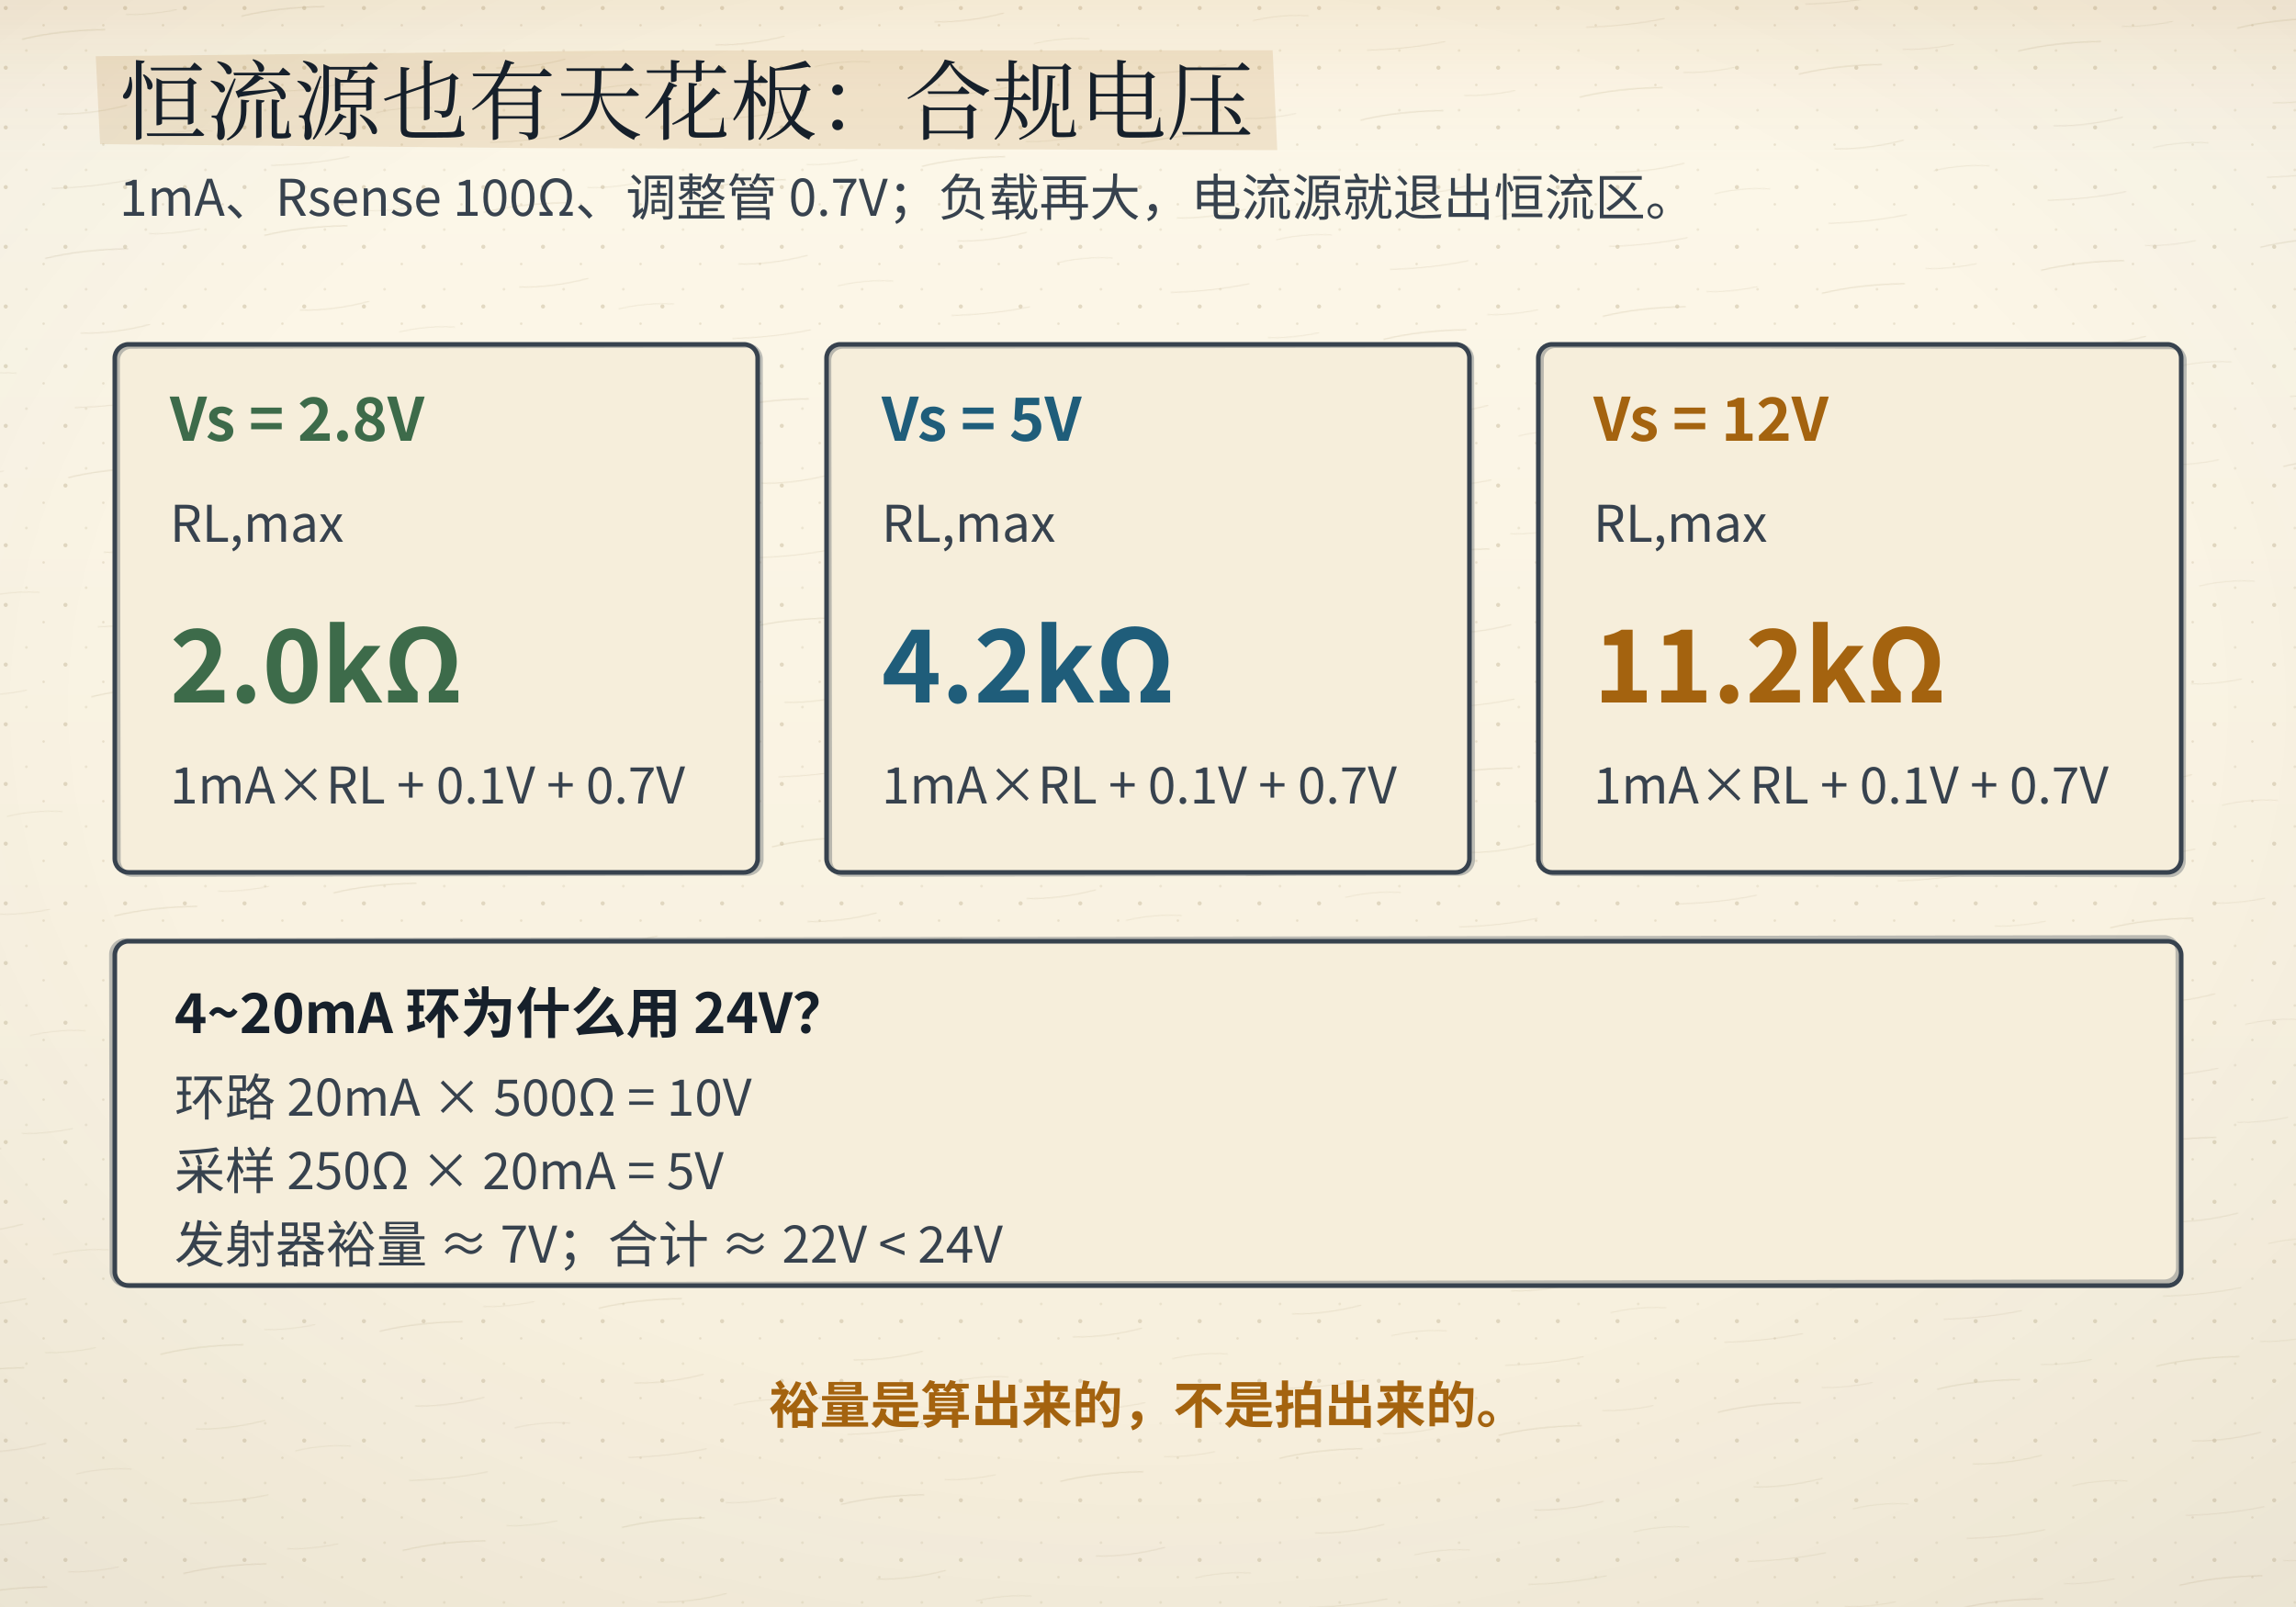
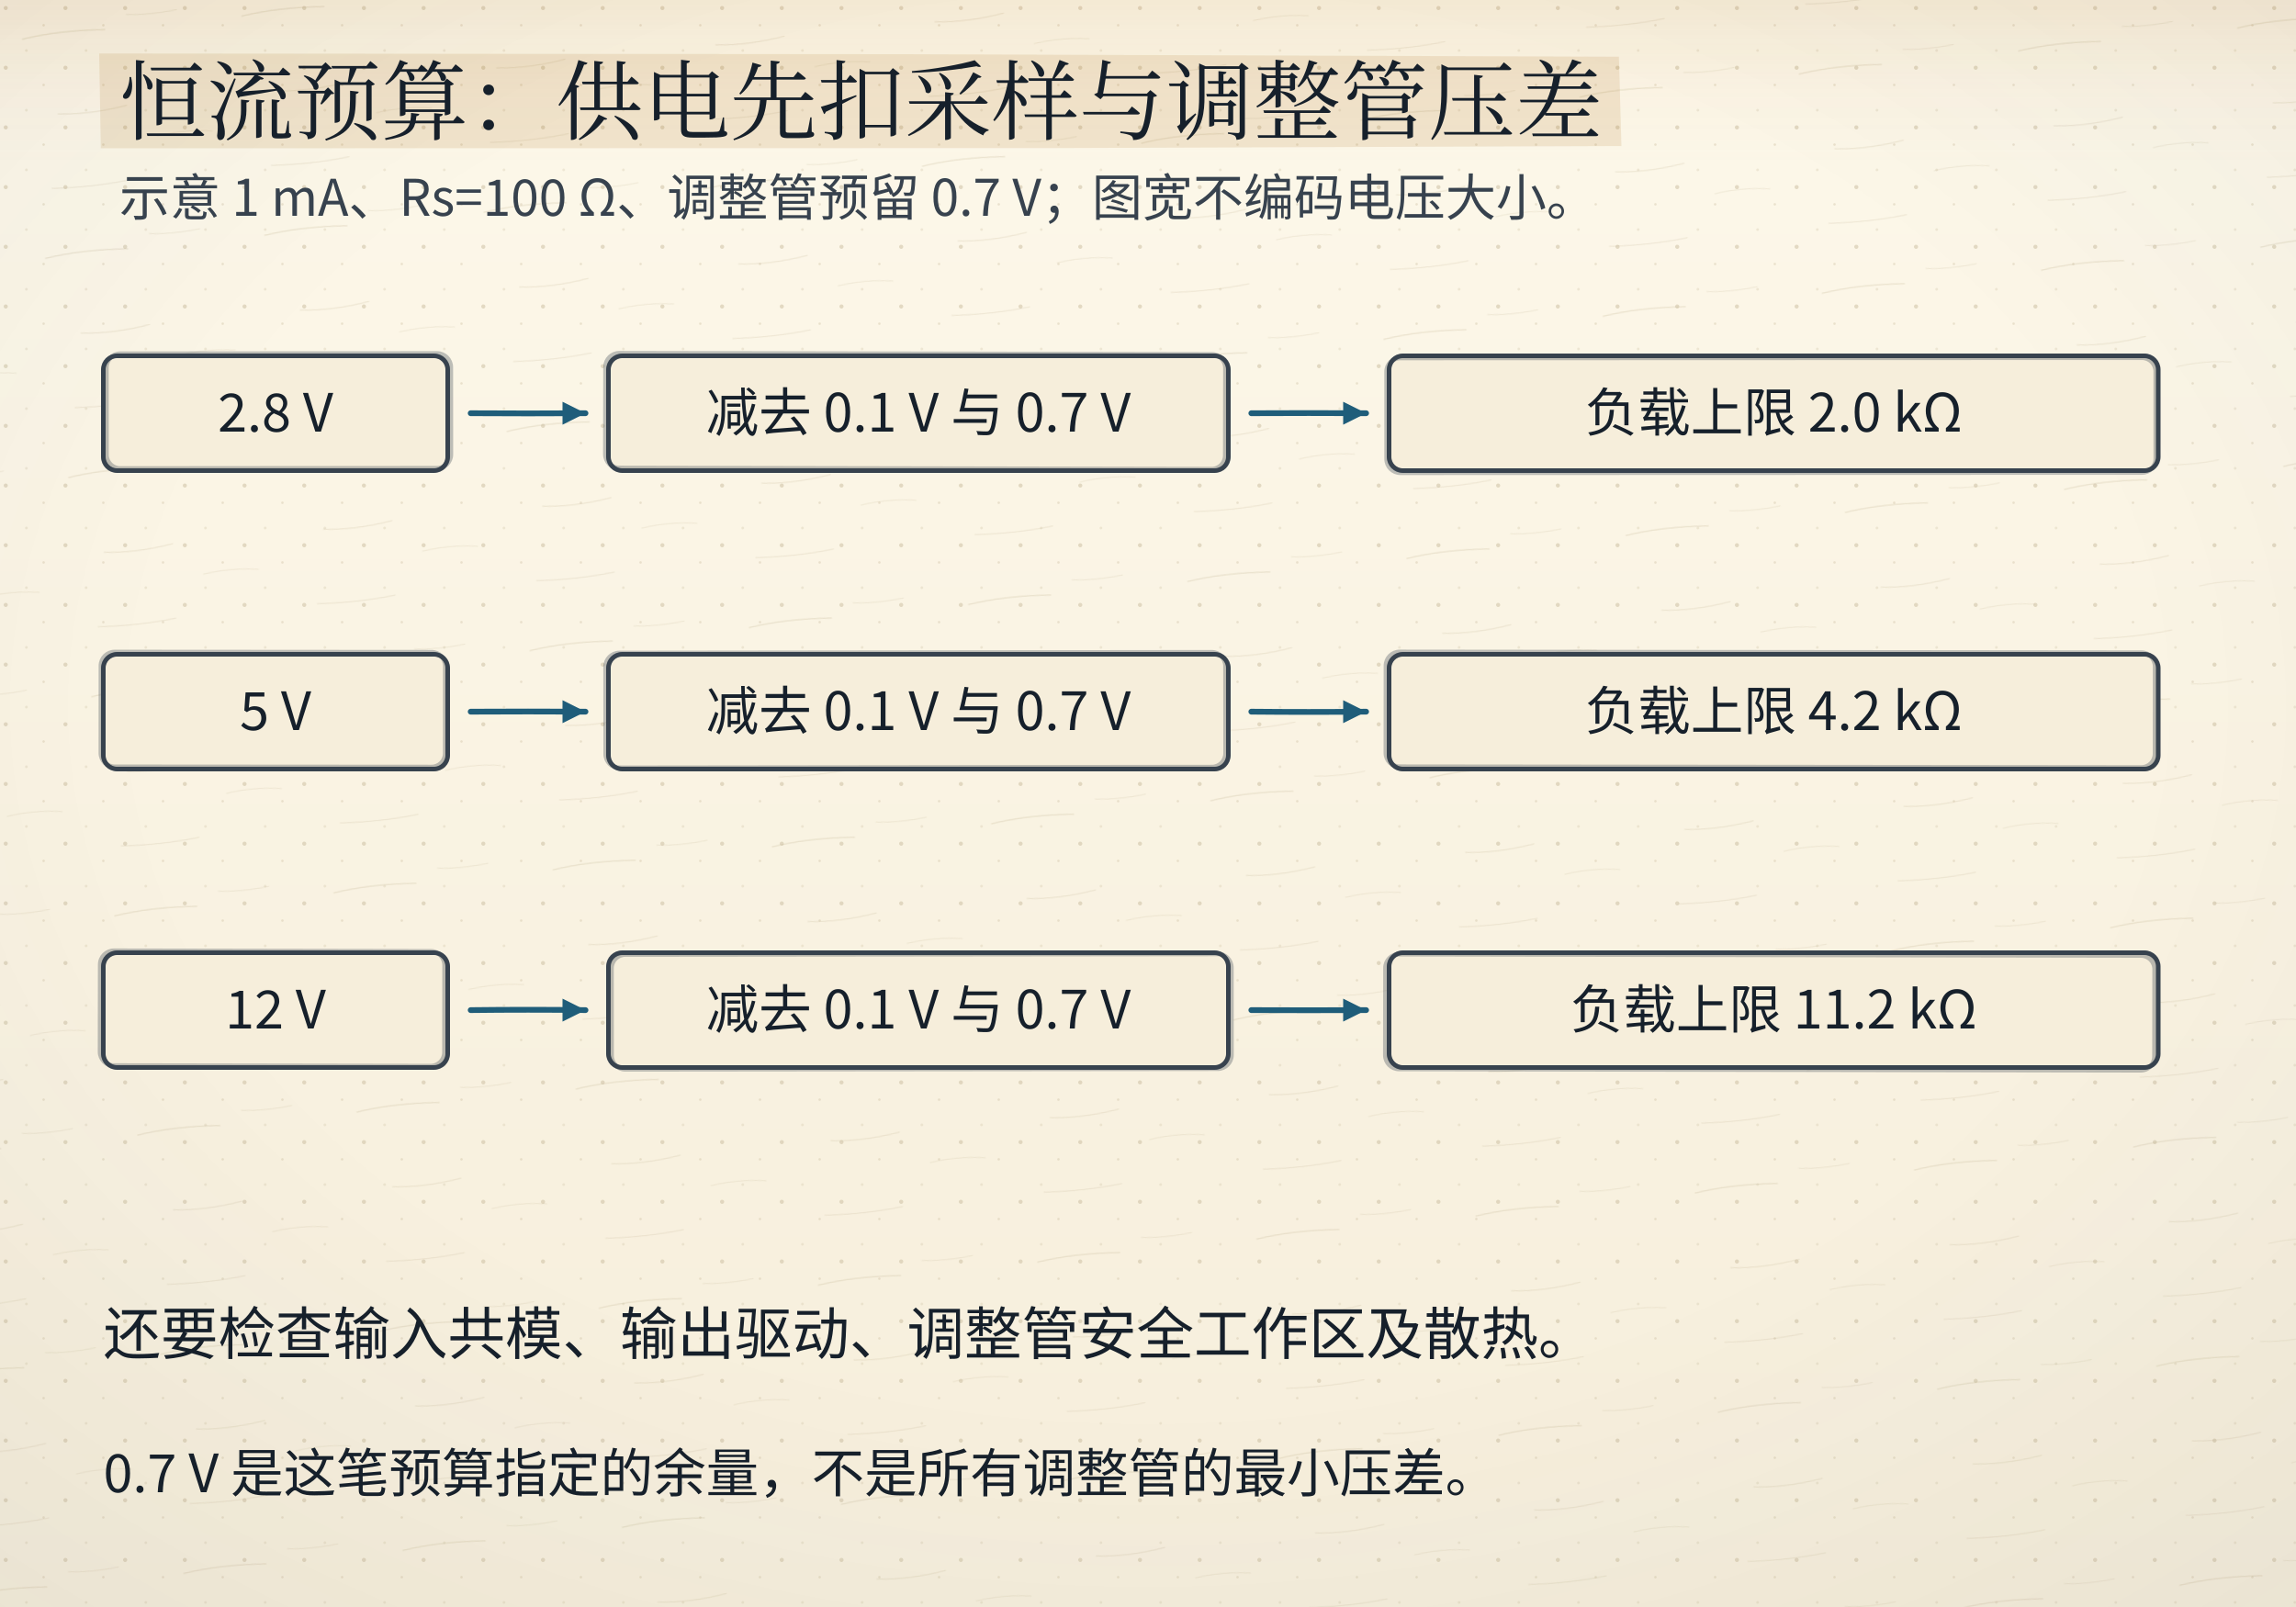
- <svg xmlns="http://www.w3.org/2000/svg" viewBox="0 0 1000 700">
+ <svg xmlns="http://www.w3.org/2000/svg" viewBox="0 0 1000 700" data-composition="python-handraw-v1" role="img" aria-labelledby="title desc">
  <defs>
    <linearGradient id="bgL" x1="0" y1="0" x2="0" y2="1">
      <stop offset="0" stop-color="#fdf8ea" />
      <stop offset="1" stop-color="#f6eedb" />
    </linearGradient>
    <linearGradient id="bgD" x1="0" y1="0" x2="0" y2="1">
      <stop offset="0" stop-color="#141310" />
      <stop offset="1" stop-color="#1d1a14" />
    </linearGradient>
    <radialGradient id="vig" cx="0.5" cy="0.44" r="0.78">
      <stop offset="0.55" stop-color="#16202b" stop-opacity="0" />
      <stop offset="1" stop-color="#16202b" stop-opacity="0.055" />
    </radialGradient>
    <linearGradient id="hdr" x1="0" y1="0" x2="0" y2="1">
      <stop offset="0" stop-color="#a4630f" stop-opacity="0.10" />
      <stop offset="0.55" stop-color="#a4630f" stop-opacity="0.028" />
      <stop offset="1" stop-color="#a4630f" stop-opacity="0" />
    </linearGradient>
    <linearGradient id="hdrD" x1="0" y1="0" x2="0" y2="1">
      <stop offset="0" stop-color="#dcab63" stop-opacity="0.13" />
      <stop offset="0.55" stop-color="#dcab63" stop-opacity="0.04" />
      <stop offset="1" stop-color="#dcab63" stop-opacity="0" />
    </linearGradient>
    <pattern id="dots" width="26" height="26" patternUnits="userSpaceOnUse">
      <circle cx="2.5" cy="3.5" r="0.9" fill="#c9bb9d" />
      <circle cx="19" cy="11" r="0.55" fill="#c9bb9d" opacity="0.7" />
      <circle cx="11.5" cy="22" r="0.6" fill="#c9bb9d" opacity="0.55" />
    </pattern>
    <filter id="soft" x="-40%" y="-40%" width="180%" height="180%">
      <feDropShadow dx="0" dy="1.4" stdDeviation="2" flood-color="#16202b" flood-opacity="0.13" />
    </filter>
    <filter id="pglow" x="-70%" y="-70%" width="240%" height="240%">
      <feGaussianBlur stdDeviation="1.7" result="b" />
      <feMerge>
        <feMergeNode in="b" />
        <feMergeNode in="SourceGraphic" />
      </feMerge>
    </filter>
  </defs>
  <rect class="page-bg" width="1000" height="700" fill="url(#bgL)" />
  <rect class="page-grain" width="1000" height="700" fill="url(#dots)" />
  <defs>
    <pattern id="fiber" width="96" height="96" patternUnits="userSpaceOnUse" patternTransform="rotate(-6)">
      <path d="M8 18 q16 -2.2 36 -0.4" stroke="#c9bb9d" stroke-width="0.55" fill="none" stroke-opacity="0.55" />
      <path d="M54 12 q10 1.4 22 0.2" stroke="#c9bb9d" stroke-width="0.45" fill="none" stroke-opacity="0.4" />
      <path d="M20 52 q14 1.8 30 -0.6" stroke="#c9bb9d" stroke-width="0.5" fill="none" stroke-opacity="0.45" />
      <path d="M62 66 q12 -1.6 24 0.4" stroke="#c9bb9d" stroke-width="0.45" fill="none" stroke-opacity="0.38" />
      <path d="M14 84 q18 1.4 34 -0.2" stroke="#c9bb9d" stroke-width="0.5" fill="none" stroke-opacity="0.42" />
    </pattern>
  </defs>
  <rect class="page-fiber" width="1000" height="700" fill="url(#fiber)" opacity="0.55" />
  <rect class="page-vig" width="1000" height="700" fill="url(#vig)" />
  <rect class="page-hdr" width="1000" height="72" fill="url(#hdr)" />
  <style>
text{font-family:"Segoe UI","Microsoft YaHei","PingFang SC","Hiragino Sans GB","Noto Sans CJK SC","Source Han Sans SC","Noto Sans SC",sans-serif;}
line,path,polyline,polygon{stroke-linecap:round;stroke-linejoin:round}
.page-bg{fill:url(#bgL)}
.page-grain{opacity:.5}
.page-vig{opacity:1}
.page-hdr{fill:url(#hdr)}
@media (prefers-color-scheme: dark){
.page-bg{fill:url(#bgD)}
.page-grain{opacity:.34}
.page-vig{opacity:.5}
.page-hdr{fill:url(#hdrD)}
[fill="#fdf8ea"]{fill:#141310}
[stroke="#fdf8ea"]{stroke:#141310}
[fill="#f6eedb"]{fill:#1d1a14}
[stroke="#f6eedb"]{stroke:#1d1a14}
[fill="#e0d3b8"]{fill:#3b3529}
[stroke="#e0d3b8"]{stroke:#3b3529}
[fill="#c9bb9d"]{fill:#4a4436}
[stroke="#c9bb9d"]{stroke:#4a4436}
[fill="#16202b"]{fill:#ece4d3}
[stroke="#16202b"]{stroke:#ece4d3}
[fill="#37424e"]{fill:#cfc6b4}
[stroke="#37424e"]{stroke:#cfc6b4}
[fill="#5b666f"]{fill:#a79e8b}
[stroke="#5b666f"]{stroke:#a79e8b}
[fill="#8b8272"]{fill:#857c6c}
[stroke="#8b8272"]{stroke:#857c6c}
text[fill="#fdf8ea"]{fill:#f9f3e3}
[fill="#e6eff3"]{fill:#17262e}
[fill="#e4f1f3"]{fill:#15262a}
[fill="#e8efe6"]{fill:#182418}
[fill="#f6e7e1"]{fill:#281a16}
[fill="#f7eedb"]{fill:#292114}
[fill="#efe8ee"]{fill:#241c22}
text[fill="#1f5d7a"]{fill:#7fb7cf}
:is(rect,circle,path,line,polygon,polyline,ellipse,g)[fill="#1f5d7a"]{fill:#2b4d5f}
[stroke="#1f5d7a"]{stroke:#6fa3b9}
text[fill="#2f7f96"]{fill:#8ac9d8}
:is(rect,circle,path,line,polygon,polyline,ellipse,g)[fill="#2f7f96"]{fill:#2b5660}
[stroke="#2f7f96"]{stroke:#77b2c1}
text[fill="#3d6b4a"]{fill:#98c096}
:is(rect,circle,path,line,polygon,polyline,ellipse,g)[fill="#3d6b4a"]{fill:#2f4a33}
[stroke="#3d6b4a"]{stroke:#7aa87c}
text[fill="#a8321f"]{fill:#e0907a}
:is(rect,circle,path,line,polygon,polyline,ellipse,g)[fill="#a8321f"]{fill:#55231b}
[stroke="#a8321f"]{stroke:#c07a63}
text[fill="#a4630f"]{fill:#dcab63}
:is(rect,circle,path,line,polygon,polyline,ellipse,g)[fill="#a4630f"]{fill:#553a17}
[stroke="#a4630f"]{stroke:#c08a45}
text[fill="#6b3f63"]{fill:#c4a2bf}
:is(rect,circle,path,line,polygon,polyline,ellipse,g)[fill="#6b3f63"]{fill:#452c40}
[stroke="#6b3f63"]{stroke:#a17c9b}
}
</style>
-   <polygon class="marker-wash" points="41.7,24.5 272.1,22.0 554.3,21.9 556.3,65.4 230.4,64.5 43.6,62.8" fill="#a4630f" opacity="0.13" />
-   <text x="52" y="58" font-size="38" fill="#16202b" font-family="'KaiTi','STKaiti','Kaiti SC','LXGW WenKai','Noto Serif CJK SC','Source Han Serif SC','Songti SC','SimSun','Noto Serif SC',serif" font-weight="700" text-anchor="start" style="font-family:'KaiTi','STKaiti','Kaiti SC','LXGW WenKai','Noto Serif CJK SC','Source Han Serif SC','Songti SC','SimSun','Noto Serif SC',serif;font-weight:400">恒流源也有天花板：合规电压</text>
-   <text x="52" y="94" font-size="22" fill="#37424e" font-family="'KaiTi','STKaiti','Kaiti SC','LXGW WenKai','Noto Serif CJK SC','Source Han Serif SC','Songti SC','SimSun','Noto Serif SC',serif" font-weight="400" text-anchor="start">1mA、Rsense 100Ω、调整管 0.7V；负载再大，电流源就退出恒流区。</text>
-   <rect x="50" y="150" width="280" height="230" rx="6" fill="#f6eedb" stroke="#37424e" stroke-width="2" />
-   <rect class="ink-echo" x="50" y="150" width="280" height="230" rx="6" stroke="#37424e" stroke-width="2" fill="none" opacity="0.32" transform="translate(1.39 0.70) rotate(-0.09 190.0 265.0)" />
-   <text x="74" y="192" font-size="26" fill="#3d6b4a" font-family="'KaiTi','STKaiti','Kaiti SC','LXGW WenKai','Noto Serif CJK SC','Source Han Serif SC','Songti SC','SimSun','Noto Serif SC',serif" font-weight="700" text-anchor="start">Vs = 2.8V</text>
-   <text x="74" y="236" font-size="22" fill="#37424e" font-family="'KaiTi','STKaiti','Kaiti SC','LXGW WenKai','Noto Serif CJK SC','Source Han Serif SC','Songti SC','SimSun','Noto Serif SC',serif" font-weight="400" text-anchor="start">RL,max</text>
-   <text x="74" y="306" font-size="44" fill="#3d6b4a" font-family="'KaiTi','STKaiti','Kaiti SC','LXGW WenKai','Noto Serif CJK SC','Source Han Serif SC','Songti SC','SimSun','Noto Serif SC',serif" font-weight="700" text-anchor="start">2.0kΩ</text>
-   <text x="74" y="350" font-size="22" fill="#37424e" font-family="'KaiTi','STKaiti','Kaiti SC','LXGW WenKai','Noto Serif CJK SC','Source Han Serif SC','Songti SC','SimSun','Noto Serif SC',serif" font-weight="400" text-anchor="start">1mA×RL + 0.1V + 0.7V</text>
-   <rect x="360" y="150" width="280" height="230" rx="6" fill="#f6eedb" stroke="#37424e" stroke-width="2" />
-   <rect class="ink-echo" x="360" y="150" width="280" height="230" rx="6" stroke="#37424e" stroke-width="2" fill="none" opacity="0.32" transform="translate(1.24 0.67) rotate(-0.10 500.0 265.0)" />
-   <text x="384" y="192" font-size="26" fill="#1f5d7a" font-family="'KaiTi','STKaiti','Kaiti SC','LXGW WenKai','Noto Serif CJK SC','Source Han Serif SC','Songti SC','SimSun','Noto Serif SC',serif" font-weight="700" text-anchor="start">Vs = 5V</text>
-   <text x="384" y="236" font-size="22" fill="#37424e" font-family="'KaiTi','STKaiti','Kaiti SC','LXGW WenKai','Noto Serif CJK SC','Source Han Serif SC','Songti SC','SimSun','Noto Serif SC',serif" font-weight="400" text-anchor="start">RL,max</text>
-   <text x="384" y="306" font-size="44" fill="#1f5d7a" font-family="'KaiTi','STKaiti','Kaiti SC','LXGW WenKai','Noto Serif CJK SC','Source Han Serif SC','Songti SC','SimSun','Noto Serif SC',serif" font-weight="700" text-anchor="start">4.2kΩ</text>
-   <text x="384" y="350" font-size="22" fill="#37424e" font-family="'KaiTi','STKaiti','Kaiti SC','LXGW WenKai','Noto Serif CJK SC','Source Han Serif SC','Songti SC','SimSun','Noto Serif SC',serif" font-weight="400" text-anchor="start">1mA×RL + 0.1V + 0.7V</text>
-   <rect x="670" y="150" width="280" height="230" rx="6" fill="#f6eedb" stroke="#37424e" stroke-width="2" />
-   <rect class="ink-echo" x="670" y="150" width="280" height="230" rx="6" stroke="#37424e" stroke-width="2" fill="none" opacity="0.32" transform="translate(1.18 0.85) rotate(0.11 810.0 265.0)" />
-   <text x="694" y="192" font-size="26" fill="#a4630f" font-family="'KaiTi','STKaiti','Kaiti SC','LXGW WenKai','Noto Serif CJK SC','Source Han Serif SC','Songti SC','SimSun','Noto Serif SC',serif" font-weight="700" text-anchor="start">Vs = 12V</text>
-   <text x="694" y="236" font-size="22" fill="#37424e" font-family="'KaiTi','STKaiti','Kaiti SC','LXGW WenKai','Noto Serif CJK SC','Source Han Serif SC','Songti SC','SimSun','Noto Serif SC',serif" font-weight="400" text-anchor="start">RL,max</text>
-   <text x="694" y="306" font-size="44" fill="#a4630f" font-family="'KaiTi','STKaiti','Kaiti SC','LXGW WenKai','Noto Serif CJK SC','Source Han Serif SC','Songti SC','SimSun','Noto Serif SC',serif" font-weight="700" text-anchor="start">11.2kΩ</text>
-   <text x="694" y="350" font-size="22" fill="#37424e" font-family="'KaiTi','STKaiti','Kaiti SC','LXGW WenKai','Noto Serif CJK SC','Source Han Serif SC','Songti SC','SimSun','Noto Serif SC',serif" font-weight="400" text-anchor="start">1mA×RL + 0.1V + 0.7V</text>
-   <rect x="50" y="410" width="900" height="150" rx="6" fill="#f6eedb" stroke="#37424e" stroke-width="2" />
-   <rect class="ink-echo" x="50" y="410" width="900" height="150" rx="6" stroke="#37424e" stroke-width="2" fill="none" opacity="0.32" transform="translate(-1.37 -0.98) rotate(-0.09 500.0 485.0)" />
-   <text x="76" y="450" font-size="24" fill="#16202b" font-family="'KaiTi','STKaiti','Kaiti SC','LXGW WenKai','Noto Serif CJK SC','Source Han Serif SC','Songti SC','SimSun','Noto Serif SC',serif" font-weight="700" text-anchor="start">4~20mA 环为什么用 24V？</text>
-   <text x="76" y="486" font-size="22" fill="#37424e" font-family="'KaiTi','STKaiti','Kaiti SC','LXGW WenKai','Noto Serif CJK SC','Source Han Serif SC','Songti SC','SimSun','Noto Serif SC',serif" font-weight="400" text-anchor="start">环路 20mA × 500Ω = 10V</text>
-   <text x="76" y="518" font-size="22" fill="#37424e" font-family="'KaiTi','STKaiti','Kaiti SC','LXGW WenKai','Noto Serif CJK SC','Source Han Serif SC','Songti SC','SimSun','Noto Serif SC',serif" font-weight="400" text-anchor="start">采样 250Ω × 20mA = 5V</text>
-   <text x="76" y="550" font-size="22" fill="#37424e" font-family="'KaiTi','STKaiti','Kaiti SC','LXGW WenKai','Noto Serif CJK SC','Source Han Serif SC','Songti SC','SimSun','Noto Serif SC',serif" font-weight="400" text-anchor="start">发射器裕量 ≈ 7V；合计 ≈ 22V &lt; 24V</text>
-   <text x="500" y="620" font-size="22" fill="#a4630f" font-family="'KaiTi','STKaiti','Kaiti SC','LXGW WenKai','Noto Serif CJK SC','Source Han Serif SC','Songti SC','SimSun','Noto Serif SC',serif" font-weight="700" text-anchor="middle">裕量是算出来的，不是拍出来的。</text>
+   <polygon class="marker-wash" points="43.2,23.3 390.3,23.6 705.1,24.7 706.2,63.6 458.8,64.5 43.9,64.6" fill="#a4630f" opacity="0.13" />
+   <text x="52" y="58" font-size="38" fill="#16202b" font-family="'KaiTi','STKaiti','Kaiti SC','LXGW WenKai','Noto Serif CJK SC','Source Han Serif SC','Songti SC','SimSun','Noto Serif SC',serif" font-weight="700" text-anchor="start" style="font-family:'KaiTi','STKaiti','Kaiti SC','LXGW WenKai','Noto Serif CJK SC','Source Han Serif SC','Songti SC','SimSun','Noto Serif SC',serif;font-weight:400">恒流预算：供电先扣采样与调整管压差</text>
+   <text x="52" y="94" font-size="22" fill="#37424e" font-family="'KaiTi','STKaiti','Kaiti SC','LXGW WenKai','Noto Serif CJK SC','Source Han Serif SC','Songti SC','SimSun','Noto Serif SC',serif" font-weight="400" text-anchor="start">示意 1 mA、Rs=100 Ω、调整管预留 0.7 V；图宽不编码电压大小。</text>
+   <rect x="45" y="155" width="150" height="50" rx="6" fill="#f6eedb" stroke="#37424e" stroke-width="2" />
+   <rect class="ink-echo" x="45" y="155" width="150" height="50" rx="6" stroke="#37424e" stroke-width="2" fill="none" opacity="0.32" transform="translate(1.36 -0.98) rotate(-0.05 120.0 180.0)" />
+   <text x="120.0" y="188" font-size="23" fill="#16202b" font-family="'KaiTi','STKaiti','Kaiti SC','LXGW WenKai','Noto Serif CJK SC','Source Han Serif SC','Songti SC','SimSun','Noto Serif SC',serif" font-weight="400" text-anchor="middle">2.8 V</text>
+   <path d="M205 180 Q230.00 180.16 255 180" fill="none" stroke="#1f5d7a" stroke-width="2.5" stroke-dasharray="" />
+   <polygon points="255,180 245,185 245,175" fill="#1f5d7a" />
+   <rect x="265" y="155" width="270" height="50" rx="6" fill="#f6eedb" stroke="#37424e" stroke-width="2" />
+   <rect class="ink-echo" x="265" y="155" width="270" height="50" rx="6" stroke="#37424e" stroke-width="2" fill="none" opacity="0.32" transform="translate(-1.30 -0.89) rotate(0.11 400.0 180.0)" />
+   <text x="400.0" y="188" font-size="23" fill="#16202b" font-family="'KaiTi','STKaiti','Kaiti SC','LXGW WenKai','Noto Serif CJK SC','Source Han Serif SC','Songti SC','SimSun','Noto Serif SC',serif" font-weight="400" text-anchor="middle">减去 0.1 V 与 0.7 V</text>
+   <path d="M545 180 Q570.00 179.87 595 180" fill="none" stroke="#1f5d7a" stroke-width="2.5" stroke-dasharray="" />
+   <polygon points="595,180 585,185 585,175" fill="#1f5d7a" />
+   <rect x="605" y="155" width="335" height="50" rx="6" fill="#f6eedb" stroke="#37424e" stroke-width="2" />
+   <rect class="ink-echo" x="605" y="155" width="335" height="50" rx="6" stroke="#37424e" stroke-width="2" fill="none" opacity="0.32" transform="translate(-1.08 0.87) rotate(-0.02 772.5 180.0)" />
+   <text x="772.5" y="188" font-size="23" fill="#16202b" font-family="'KaiTi','STKaiti','Kaiti SC','LXGW WenKai','Noto Serif CJK SC','Source Han Serif SC','Songti SC','SimSun','Noto Serif SC',serif" font-weight="400" text-anchor="middle">负载上限 2.0 kΩ</text>
+   <rect x="45" y="285" width="150" height="50" rx="6" fill="#f6eedb" stroke="#37424e" stroke-width="2" />
+   <rect class="ink-echo" x="45" y="285" width="150" height="50" rx="6" stroke="#37424e" stroke-width="2" fill="none" opacity="0.32" transform="translate(-1.06 -0.94) rotate(0.04 120.0 310.0)" />
+   <text x="120.0" y="318" font-size="23" fill="#16202b" font-family="'KaiTi','STKaiti','Kaiti SC','LXGW WenKai','Noto Serif CJK SC','Source Han Serif SC','Songti SC','SimSun','Noto Serif SC',serif" font-weight="400" text-anchor="middle">5 V</text>
+   <path d="M205 310 Q230.00 309.86 255 310" fill="none" stroke="#1f5d7a" stroke-width="2.5" stroke-dasharray="" />
+   <polygon points="255,310 245,315 245,305" fill="#1f5d7a" />
+   <rect x="265" y="285" width="270" height="50" rx="6" fill="#f6eedb" stroke="#37424e" stroke-width="2" />
+   <rect class="ink-echo" x="265" y="285" width="270" height="50" rx="6" stroke="#37424e" stroke-width="2" fill="none" opacity="0.32" transform="translate(-1.22 -0.71) rotate(-0.07 400.0 310.0)" />
+   <text x="400.0" y="318" font-size="23" fill="#16202b" font-family="'KaiTi','STKaiti','Kaiti SC','LXGW WenKai','Noto Serif CJK SC','Source Han Serif SC','Songti SC','SimSun','Noto Serif SC',serif" font-weight="400" text-anchor="middle">减去 0.1 V 与 0.7 V</text>
+   <path d="M545 310 Q570.00 310.24 595 310" fill="none" stroke="#1f5d7a" stroke-width="2.5" stroke-dasharray="" />
+   <polygon points="595,310 585,315 585,305" fill="#1f5d7a" />
+   <rect x="605" y="285" width="335" height="50" rx="6" fill="#f6eedb" stroke="#37424e" stroke-width="2" />
+   <rect class="ink-echo" x="605" y="285" width="335" height="50" rx="6" stroke="#37424e" stroke-width="2" fill="none" opacity="0.32" transform="translate(-1.38 -0.86) rotate(0.06 772.5 310.0)" />
+   <text x="772.5" y="318" font-size="23" fill="#16202b" font-family="'KaiTi','STKaiti','Kaiti SC','LXGW WenKai','Noto Serif CJK SC','Source Han Serif SC','Songti SC','SimSun','Noto Serif SC',serif" font-weight="400" text-anchor="middle">负载上限 4.2 kΩ</text>
+   <rect x="45" y="415" width="150" height="50" rx="6" fill="#f6eedb" stroke="#37424e" stroke-width="2" />
+   <rect class="ink-echo" x="45" y="415" width="150" height="50" rx="6" stroke="#37424e" stroke-width="2" fill="none" opacity="0.32" transform="translate(-1.39 -0.73) rotate(0.10 120.0 440.0)" />
+   <text x="120.0" y="448" font-size="23" fill="#16202b" font-family="'KaiTi','STKaiti','Kaiti SC','LXGW WenKai','Noto Serif CJK SC','Source Han Serif SC','Songti SC','SimSun','Noto Serif SC',serif" font-weight="400" text-anchor="middle">12 V</text>
+   <path d="M205 440 Q230.00 439.71 255 440" fill="none" stroke="#1f5d7a" stroke-width="2.5" stroke-dasharray="" />
+   <polygon points="255,440 245,445 245,435" fill="#1f5d7a" />
+   <rect x="265" y="415" width="270" height="50" rx="6" fill="#f6eedb" stroke="#37424e" stroke-width="2" />
+   <rect class="ink-echo" x="265" y="415" width="270" height="50" rx="6" stroke="#37424e" stroke-width="2" fill="none" opacity="0.32" transform="translate(1.34 0.65) rotate(-0.06 400.0 440.0)" />
+   <text x="400.0" y="448" font-size="23" fill="#16202b" font-family="'KaiTi','STKaiti','Kaiti SC','LXGW WenKai','Noto Serif CJK SC','Source Han Serif SC','Songti SC','SimSun','Noto Serif SC',serif" font-weight="400" text-anchor="middle">减去 0.1 V 与 0.7 V</text>
+   <path d="M545 440 Q570.00 440.11 595 440" fill="none" stroke="#1f5d7a" stroke-width="2.5" stroke-dasharray="" />
+   <polygon points="595,440 585,445 585,435" fill="#1f5d7a" />
+   <rect x="605" y="415" width="335" height="50" rx="6" fill="#f6eedb" stroke="#37424e" stroke-width="2" />
+   <rect class="ink-echo" x="605" y="415" width="335" height="50" rx="6" stroke="#37424e" stroke-width="2" fill="none" opacity="0.32" transform="translate(-1.60 0.92) rotate(0.10 772.5 440.0)" />
+   <text x="772.5" y="448" font-size="23" fill="#16202b" font-family="'KaiTi','STKaiti','Kaiti SC','LXGW WenKai','Noto Serif CJK SC','Source Han Serif SC','Songti SC','SimSun','Noto Serif SC',serif" font-weight="400" text-anchor="middle">负载上限 11.2 kΩ</text>
+   <text x="45" y="590" font-size="25" fill="#16202b" font-family="'KaiTi','STKaiti','Kaiti SC','LXGW WenKai','Noto Serif CJK SC','Source Han Serif SC','Songti SC','SimSun','Noto Serif SC',serif" font-weight="400" text-anchor="start">还要检查输入共模、输出驱动、调整管安全工作区及散热。</text>
+   <text x="45" y="650" font-size="23" fill="#16202b" font-family="'KaiTi','STKaiti','Kaiti SC','LXGW WenKai','Noto Serif CJK SC','Source Han Serif SC','Songti SC','SimSun','Noto Serif SC',serif" font-weight="400" text-anchor="start">0.7 V 是这笔预算指定的余量，不是所有调整管的最小压差。</text>
</svg>
